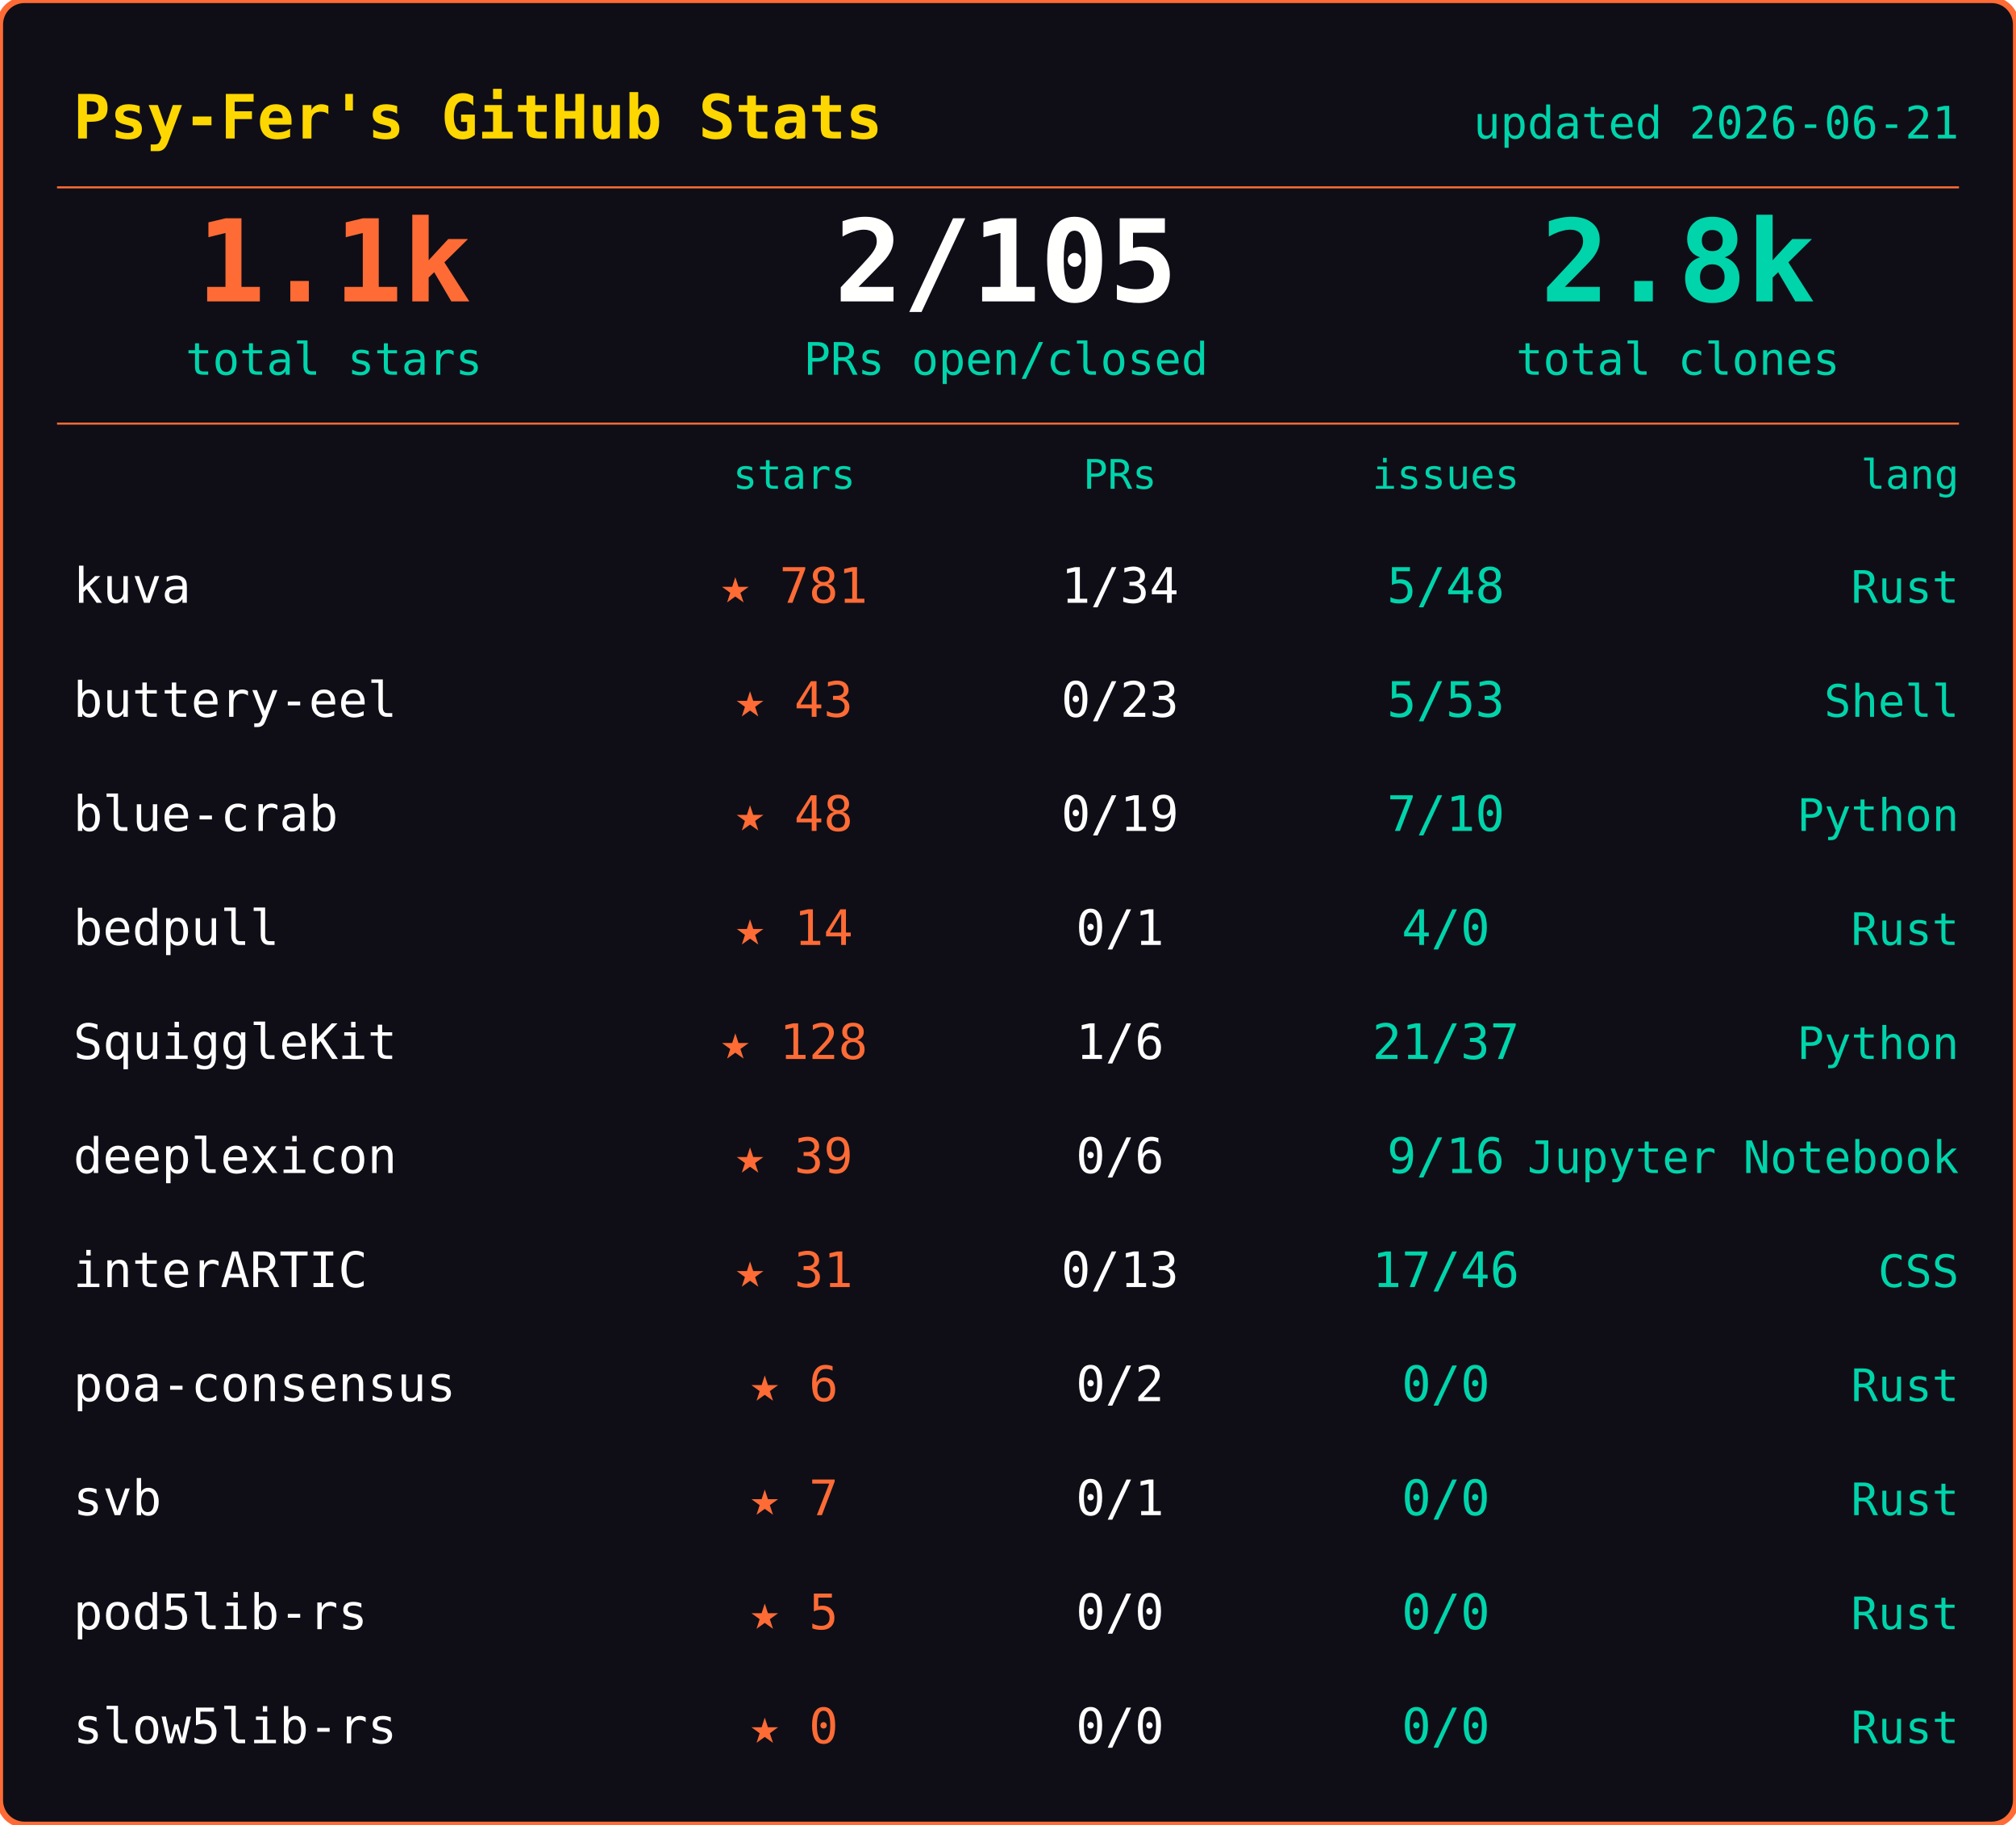
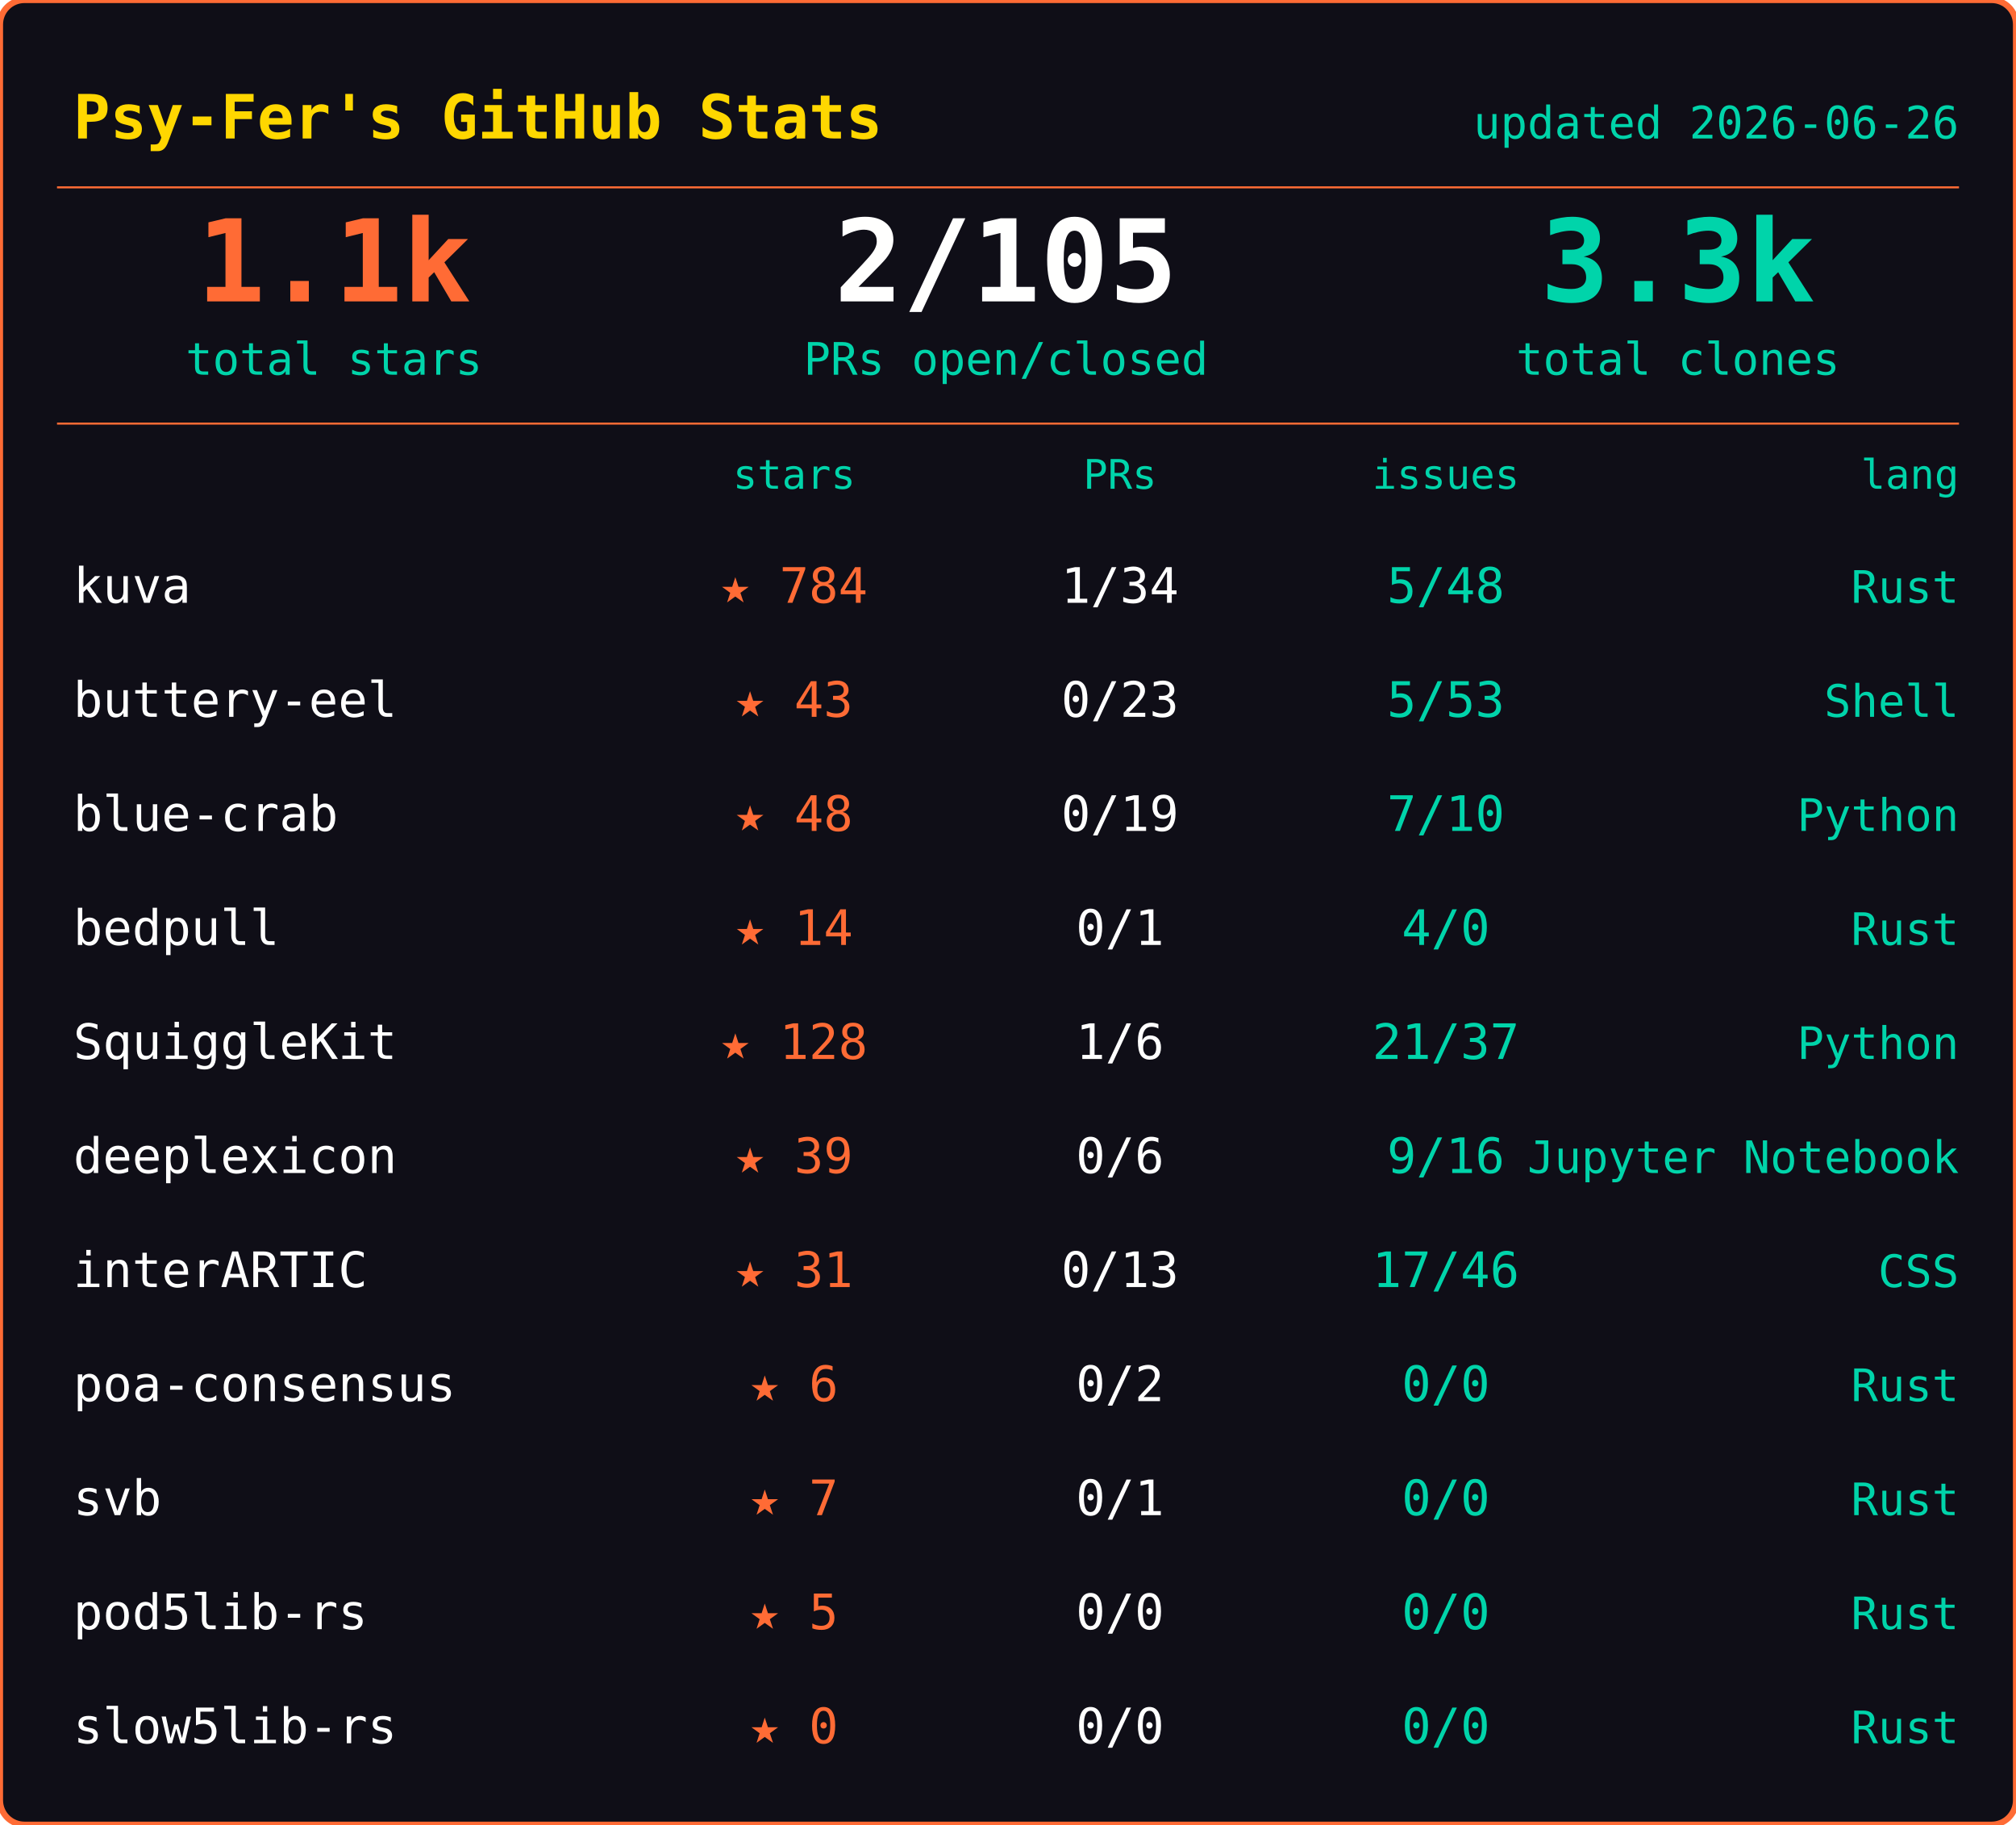
<svg xmlns="http://www.w3.org/2000/svg" width="495" height="448">
  <rect width="495" height="448" rx="6" fill="#0f0e17" stroke="#ff6b35" stroke-width="1.5" />
  <text x="18" y="34" font-family="ui-monospace,SFMono-Regular,SF Mono,Menlo,monospace" font-size="15" font-weight="600" fill="#ffd700">Psy-Fer's GitHub Stats</text>
-   <text x="481" y="34" font-family="ui-monospace,SFMono-Regular,SF Mono,Menlo,monospace" font-size="11" fill="#00d4aa" text-anchor="end">updated 2026-06-21</text>
+   <text x="481" y="34" font-family="ui-monospace,SFMono-Regular,SF Mono,Menlo,monospace" font-size="11" fill="#00d4aa" text-anchor="end">updated 2026-06-26</text>
  <line x1="14" y1="46" x2="481" y2="46" stroke="#ff6b35" stroke-width="0.5" />
  <text x="82" y="74" font-family="ui-monospace,SFMono-Regular,SF Mono,Menlo,monospace" font-size="28" font-weight="700" fill="#ff6b35" text-anchor="middle">1.1k</text>
  <text x="82" y="92" font-family="ui-monospace,SFMono-Regular,SF Mono,Menlo,monospace" font-size="11" fill="#00d4aa" text-anchor="middle">total stars</text>
  <text x="247" y="74" font-family="ui-monospace,SFMono-Regular,SF Mono,Menlo,monospace" font-size="28" font-weight="700" fill="#fffffe" text-anchor="middle">2/105</text>
  <text x="247" y="92" font-family="ui-monospace,SFMono-Regular,SF Mono,Menlo,monospace" font-size="11" fill="#00d4aa" text-anchor="middle">PRs open/closed</text>
-   <text x="412" y="74" font-family="ui-monospace,SFMono-Regular,SF Mono,Menlo,monospace" font-size="28" font-weight="700" fill="#00d4aa" text-anchor="middle">2.8k</text>
+   <text x="412" y="74" font-family="ui-monospace,SFMono-Regular,SF Mono,Menlo,monospace" font-size="28" font-weight="700" fill="#00d4aa" text-anchor="middle">3.3k</text>
  <text x="412" y="92" font-family="ui-monospace,SFMono-Regular,SF Mono,Menlo,monospace" font-size="11" fill="#00d4aa" text-anchor="middle">total clones</text>
  <line x1="14" y1="104" x2="481" y2="104" stroke="#ff6b35" stroke-width="0.5" />
  <text x="195" y="120" font-family="ui-monospace,SFMono-Regular,SF Mono,Menlo,monospace" font-size="10" fill="#00d4aa" text-anchor="middle">stars</text>
  <text x="275" y="120" font-family="ui-monospace,SFMono-Regular,SF Mono,Menlo,monospace" font-size="10" fill="#00d4aa" text-anchor="middle">PRs</text>
  <text x="355" y="120" font-family="ui-monospace,SFMono-Regular,SF Mono,Menlo,monospace" font-size="10" fill="#00d4aa" text-anchor="middle">issues</text>
  <text x="481" y="120" font-family="ui-monospace,SFMono-Regular,SF Mono,Menlo,monospace" font-size="10" fill="#00d4aa" text-anchor="end">lang</text>
  <text x="18" y="148" font-family="ui-monospace,SFMono-Regular,SF Mono,Menlo,monospace" font-size="12" fill="#fffffe">kuva</text>
-   <text x="195" y="148" font-family="ui-monospace,SFMono-Regular,SF Mono,Menlo,monospace" font-size="12" fill="#ff6b35" text-anchor="middle">★ 781</text>
+   <text x="195" y="148" font-family="ui-monospace,SFMono-Regular,SF Mono,Menlo,monospace" font-size="12" fill="#ff6b35" text-anchor="middle">★ 784</text>
  <text x="275" y="148" font-family="ui-monospace,SFMono-Regular,SF Mono,Menlo,monospace" font-size="12" fill="#fffffe" text-anchor="middle">1/34</text>
  <text x="355" y="148" font-family="ui-monospace,SFMono-Regular,SF Mono,Menlo,monospace" font-size="12" fill="#00d4aa" text-anchor="middle">5/48</text>
  <text x="481" y="148" font-family="ui-monospace,SFMono-Regular,SF Mono,Menlo,monospace" font-size="11" fill="#00d4aa" text-anchor="end">Rust</text>
  <text x="18" y="176" font-family="ui-monospace,SFMono-Regular,SF Mono,Menlo,monospace" font-size="12" fill="#fffffe">buttery-eel</text>
  <text x="195" y="176" font-family="ui-monospace,SFMono-Regular,SF Mono,Menlo,monospace" font-size="12" fill="#ff6b35" text-anchor="middle">★ 43</text>
  <text x="275" y="176" font-family="ui-monospace,SFMono-Regular,SF Mono,Menlo,monospace" font-size="12" fill="#fffffe" text-anchor="middle">0/23</text>
  <text x="355" y="176" font-family="ui-monospace,SFMono-Regular,SF Mono,Menlo,monospace" font-size="12" fill="#00d4aa" text-anchor="middle">5/53</text>
  <text x="481" y="176" font-family="ui-monospace,SFMono-Regular,SF Mono,Menlo,monospace" font-size="11" fill="#00d4aa" text-anchor="end">Shell</text>
  <text x="18" y="204" font-family="ui-monospace,SFMono-Regular,SF Mono,Menlo,monospace" font-size="12" fill="#fffffe">blue-crab</text>
  <text x="195" y="204" font-family="ui-monospace,SFMono-Regular,SF Mono,Menlo,monospace" font-size="12" fill="#ff6b35" text-anchor="middle">★ 48</text>
  <text x="275" y="204" font-family="ui-monospace,SFMono-Regular,SF Mono,Menlo,monospace" font-size="12" fill="#fffffe" text-anchor="middle">0/19</text>
  <text x="355" y="204" font-family="ui-monospace,SFMono-Regular,SF Mono,Menlo,monospace" font-size="12" fill="#00d4aa" text-anchor="middle">7/10</text>
  <text x="481" y="204" font-family="ui-monospace,SFMono-Regular,SF Mono,Menlo,monospace" font-size="11" fill="#00d4aa" text-anchor="end">Python</text>
  <text x="18" y="232" font-family="ui-monospace,SFMono-Regular,SF Mono,Menlo,monospace" font-size="12" fill="#fffffe">bedpull</text>
  <text x="195" y="232" font-family="ui-monospace,SFMono-Regular,SF Mono,Menlo,monospace" font-size="12" fill="#ff6b35" text-anchor="middle">★ 14</text>
  <text x="275" y="232" font-family="ui-monospace,SFMono-Regular,SF Mono,Menlo,monospace" font-size="12" fill="#fffffe" text-anchor="middle">0/1</text>
  <text x="355" y="232" font-family="ui-monospace,SFMono-Regular,SF Mono,Menlo,monospace" font-size="12" fill="#00d4aa" text-anchor="middle">4/0</text>
  <text x="481" y="232" font-family="ui-monospace,SFMono-Regular,SF Mono,Menlo,monospace" font-size="11" fill="#00d4aa" text-anchor="end">Rust</text>
  <text x="18" y="260" font-family="ui-monospace,SFMono-Regular,SF Mono,Menlo,monospace" font-size="12" fill="#fffffe">SquiggleKit</text>
  <text x="195" y="260" font-family="ui-monospace,SFMono-Regular,SF Mono,Menlo,monospace" font-size="12" fill="#ff6b35" text-anchor="middle">★ 128</text>
  <text x="275" y="260" font-family="ui-monospace,SFMono-Regular,SF Mono,Menlo,monospace" font-size="12" fill="#fffffe" text-anchor="middle">1/6</text>
  <text x="355" y="260" font-family="ui-monospace,SFMono-Regular,SF Mono,Menlo,monospace" font-size="12" fill="#00d4aa" text-anchor="middle">21/37</text>
  <text x="481" y="260" font-family="ui-monospace,SFMono-Regular,SF Mono,Menlo,monospace" font-size="11" fill="#00d4aa" text-anchor="end">Python</text>
  <text x="18" y="288" font-family="ui-monospace,SFMono-Regular,SF Mono,Menlo,monospace" font-size="12" fill="#fffffe">deeplexicon</text>
  <text x="195" y="288" font-family="ui-monospace,SFMono-Regular,SF Mono,Menlo,monospace" font-size="12" fill="#ff6b35" text-anchor="middle">★ 39</text>
  <text x="275" y="288" font-family="ui-monospace,SFMono-Regular,SF Mono,Menlo,monospace" font-size="12" fill="#fffffe" text-anchor="middle">0/6</text>
  <text x="355" y="288" font-family="ui-monospace,SFMono-Regular,SF Mono,Menlo,monospace" font-size="12" fill="#00d4aa" text-anchor="middle">9/16</text>
  <text x="481" y="288" font-family="ui-monospace,SFMono-Regular,SF Mono,Menlo,monospace" font-size="11" fill="#00d4aa" text-anchor="end">Jupyter Notebook</text>
  <text x="18" y="316" font-family="ui-monospace,SFMono-Regular,SF Mono,Menlo,monospace" font-size="12" fill="#fffffe">interARTIC</text>
  <text x="195" y="316" font-family="ui-monospace,SFMono-Regular,SF Mono,Menlo,monospace" font-size="12" fill="#ff6b35" text-anchor="middle">★ 31</text>
  <text x="275" y="316" font-family="ui-monospace,SFMono-Regular,SF Mono,Menlo,monospace" font-size="12" fill="#fffffe" text-anchor="middle">0/13</text>
  <text x="355" y="316" font-family="ui-monospace,SFMono-Regular,SF Mono,Menlo,monospace" font-size="12" fill="#00d4aa" text-anchor="middle">17/46</text>
  <text x="481" y="316" font-family="ui-monospace,SFMono-Regular,SF Mono,Menlo,monospace" font-size="11" fill="#00d4aa" text-anchor="end">CSS</text>
  <text x="18" y="344" font-family="ui-monospace,SFMono-Regular,SF Mono,Menlo,monospace" font-size="12" fill="#fffffe">poa-consensus</text>
  <text x="195" y="344" font-family="ui-monospace,SFMono-Regular,SF Mono,Menlo,monospace" font-size="12" fill="#ff6b35" text-anchor="middle">★ 6</text>
  <text x="275" y="344" font-family="ui-monospace,SFMono-Regular,SF Mono,Menlo,monospace" font-size="12" fill="#fffffe" text-anchor="middle">0/2</text>
  <text x="355" y="344" font-family="ui-monospace,SFMono-Regular,SF Mono,Menlo,monospace" font-size="12" fill="#00d4aa" text-anchor="middle">0/0</text>
  <text x="481" y="344" font-family="ui-monospace,SFMono-Regular,SF Mono,Menlo,monospace" font-size="11" fill="#00d4aa" text-anchor="end">Rust</text>
  <text x="18" y="372" font-family="ui-monospace,SFMono-Regular,SF Mono,Menlo,monospace" font-size="12" fill="#fffffe">svb</text>
  <text x="195" y="372" font-family="ui-monospace,SFMono-Regular,SF Mono,Menlo,monospace" font-size="12" fill="#ff6b35" text-anchor="middle">★ 7</text>
  <text x="275" y="372" font-family="ui-monospace,SFMono-Regular,SF Mono,Menlo,monospace" font-size="12" fill="#fffffe" text-anchor="middle">0/1</text>
  <text x="355" y="372" font-family="ui-monospace,SFMono-Regular,SF Mono,Menlo,monospace" font-size="12" fill="#00d4aa" text-anchor="middle">0/0</text>
  <text x="481" y="372" font-family="ui-monospace,SFMono-Regular,SF Mono,Menlo,monospace" font-size="11" fill="#00d4aa" text-anchor="end">Rust</text>
  <text x="18" y="400" font-family="ui-monospace,SFMono-Regular,SF Mono,Menlo,monospace" font-size="12" fill="#fffffe">pod5lib-rs</text>
  <text x="195" y="400" font-family="ui-monospace,SFMono-Regular,SF Mono,Menlo,monospace" font-size="12" fill="#ff6b35" text-anchor="middle">★ 5</text>
  <text x="275" y="400" font-family="ui-monospace,SFMono-Regular,SF Mono,Menlo,monospace" font-size="12" fill="#fffffe" text-anchor="middle">0/0</text>
  <text x="355" y="400" font-family="ui-monospace,SFMono-Regular,SF Mono,Menlo,monospace" font-size="12" fill="#00d4aa" text-anchor="middle">0/0</text>
  <text x="481" y="400" font-family="ui-monospace,SFMono-Regular,SF Mono,Menlo,monospace" font-size="11" fill="#00d4aa" text-anchor="end">Rust</text>
  <text x="18" y="428" font-family="ui-monospace,SFMono-Regular,SF Mono,Menlo,monospace" font-size="12" fill="#fffffe">slow5lib-rs</text>
  <text x="195" y="428" font-family="ui-monospace,SFMono-Regular,SF Mono,Menlo,monospace" font-size="12" fill="#ff6b35" text-anchor="middle">★ 0</text>
  <text x="275" y="428" font-family="ui-monospace,SFMono-Regular,SF Mono,Menlo,monospace" font-size="12" fill="#fffffe" text-anchor="middle">0/0</text>
  <text x="355" y="428" font-family="ui-monospace,SFMono-Regular,SF Mono,Menlo,monospace" font-size="12" fill="#00d4aa" text-anchor="middle">0/0</text>
  <text x="481" y="428" font-family="ui-monospace,SFMono-Regular,SF Mono,Menlo,monospace" font-size="11" fill="#00d4aa" text-anchor="end">Rust</text>
</svg>
